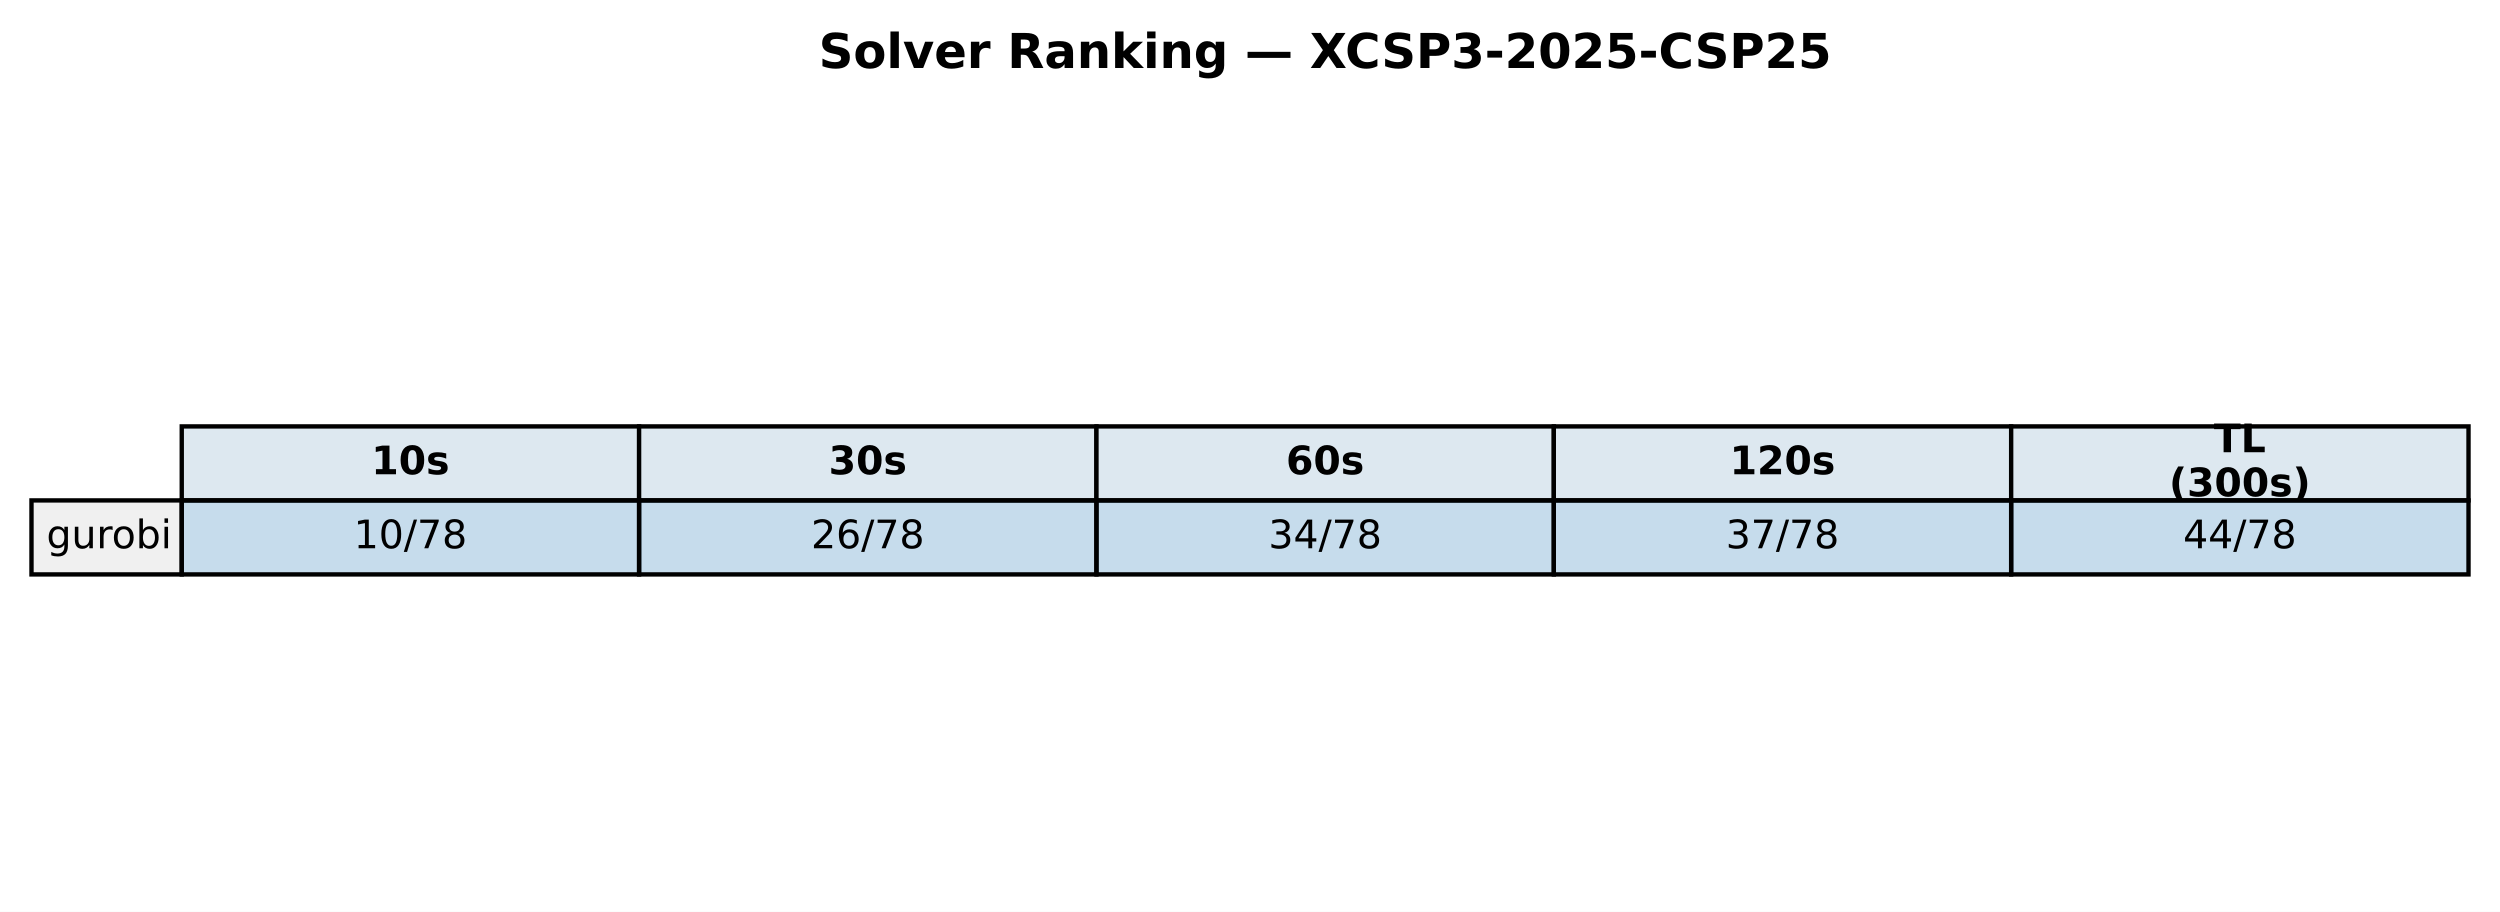
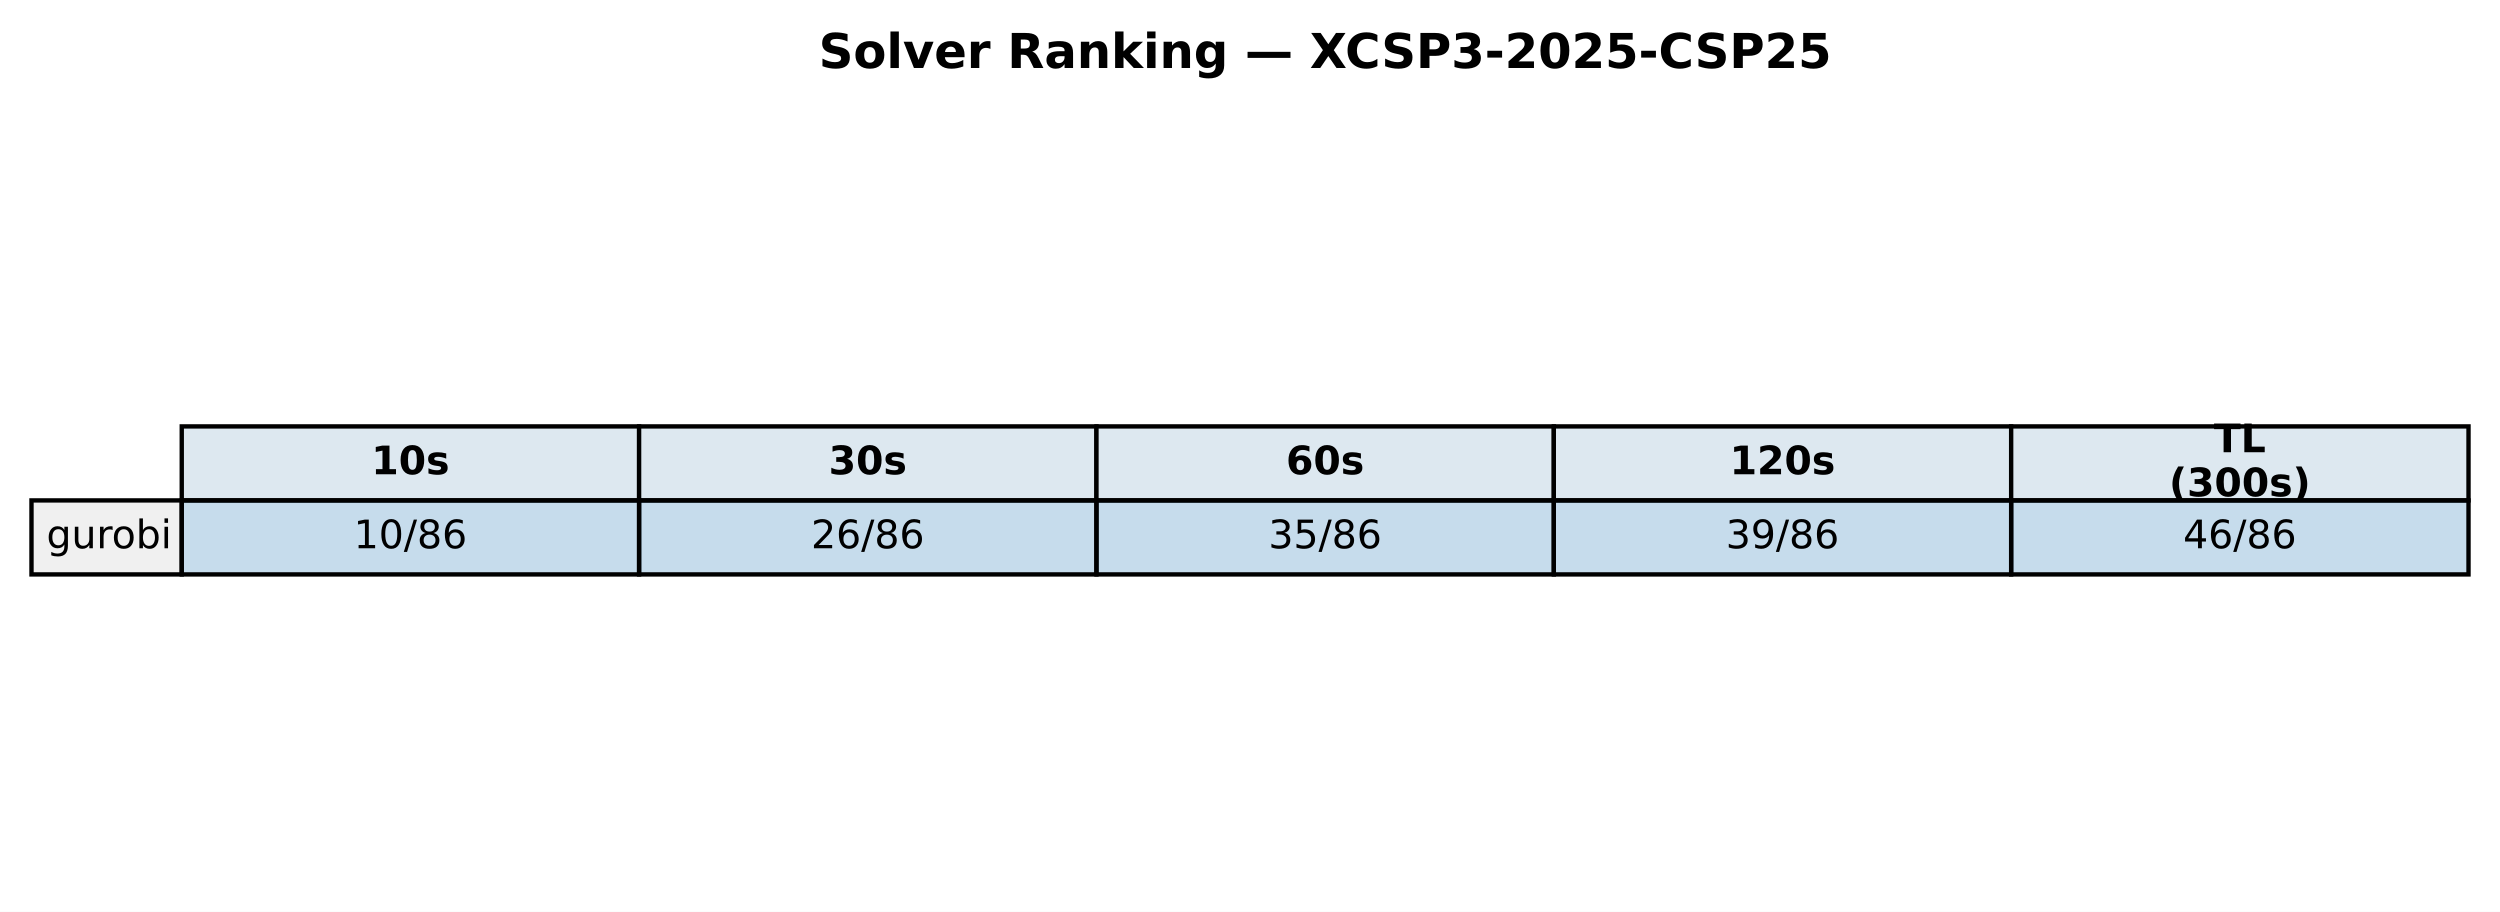
<svg xmlns="http://www.w3.org/2000/svg" xmlns:xlink="http://www.w3.org/1999/xlink" width="571.72pt" height="208.518pt" viewBox="0 0 571.72 208.518" version="1.1">
  <defs>
    <style type="text/css">*{stroke-linejoin: round; stroke-linecap: butt}</style>
  </defs>
  <g id="figure_1">
    <g id="patch_1">
      <path d="M 0 208.518  L 571.72 208.518  L 571.72 0  L 0 0  z " style="fill: #ffffff" />
    </g>
    <g id="axes_1">
      <g id="table_1">
        <g id="patch_2">
          <path d="M 41.563 114.438  L 146.154 114.438  L 146.154 97.514  L 41.563 97.514  z " style="fill: #dde8f0; stroke: #000000; stroke-linejoin: miter" />
        </g>
        <g id="text_1">
          <g transform="translate(84.91809 108.4594) scale(0.09 -0.09)">
            <defs>
              <path id="DejaVuSans-Bold-31" d="M 750 831  L 1813 831  L 1813 3847  L 722 3622  L 722 4441  L 1806 4666  L 2950 4666  L 2950 831  L 4013 831  L 4013 0  L 750 0  L 750 831  z " transform="scale(0.015625)" />
              <path id="DejaVuSans-Bold-30" d="M 2944 2338  Q 2944 3213 2780 3570  Q 2616 3928 2228 3928  Q 1841 3928 1675 3570  Q 1509 3213 1509 2338  Q 1509 1453 1675 1090  Q 1841 728 2228 728  Q 2613 728 2778 1090  Q 2944 1453 2944 2338  z M 4147 2328  Q 4147 1169 3647 539  Q 3147 -91 2228 -91  Q 1306 -91 806 539  Q 306 1169 306 2328  Q 306 3491 806 4120  Q 1306 4750 2228 4750  Q 3147 4750 3647 4120  Q 4147 3491 4147 2328  z " transform="scale(0.015625)" />
              <path id="DejaVuSans-Bold-73" d="M 3272 3391  L 3272 2541  Q 2913 2691 2578 2766  Q 2244 2841 1947 2841  Q 1628 2841 1473 2761  Q 1319 2681 1319 2516  Q 1319 2381 1436 2309  Q 1553 2238 1856 2203  L 2053 2175  Q 2913 2066 3209 1816  Q 3506 1566 3506 1031  Q 3506 472 3093 190  Q 2681 -91 1863 -91  Q 1516 -91 1145 -36  Q 775 19 384 128  L 384 978  Q 719 816 1070 734  Q 1422 653 1784 653  Q 2113 653 2278 743  Q 2444 834 2444 1013  Q 2444 1163 2330 1236  Q 2216 1309 1875 1350  L 1678 1375  Q 931 1469 631 1722  Q 331 1975 331 2491  Q 331 3047 712 3315  Q 1094 3584 1881 3584  Q 2191 3584 2531 3537  Q 2872 3491 3272 3391  z " transform="scale(0.015625)" />
            </defs>
            <use xlink:href="#DejaVuSans-Bold-31" />
            <use xlink:href="#DejaVuSans-Bold-30" transform="translate(69.58008 0)" />
            <use xlink:href="#DejaVuSans-Bold-73" transform="translate(139.1602 0)" />
          </g>
        </g>
        <g id="patch_3">
          <path d="M 146.154 114.438  L 250.746 114.438  L 250.746 97.514  L 146.154 97.514  z " style="fill: #dde8f0; stroke: #000000; stroke-linejoin: miter" />
        </g>
        <g id="text_2">
          <g transform="translate(189.5096 108.4594) scale(0.09 -0.09)">
            <defs>
              <path id="DejaVuSans-Bold-33" d="M 2981 2516  Q 3453 2394 3698 2092  Q 3944 1791 3944 1325  Q 3944 631 3412 270  Q 2881 -91 1863 -91  Q 1503 -91 1142 -33  Q 781 25 428 141  L 428 1069  Q 766 900 1098 814  Q 1431 728 1753 728  Q 2231 728 2486 893  Q 2741 1059 2741 1369  Q 2741 1688 2480 1852  Q 2219 2016 1709 2016  L 1228 2016  L 1228 2791  L 1734 2791  Q 2188 2791 2409 2933  Q 2631 3075 2631 3366  Q 2631 3634 2415 3781  Q 2200 3928 1806 3928  Q 1516 3928 1219 3862  Q 922 3797 628 3669  L 628 4550  Q 984 4650 1334 4700  Q 1684 4750 2022 4750  Q 2931 4750 3382 4451  Q 3834 4153 3834 3553  Q 3834 3144 3618 2883  Q 3403 2622 2981 2516  z " transform="scale(0.015625)" />
            </defs>
            <use xlink:href="#DejaVuSans-Bold-33" />
            <use xlink:href="#DejaVuSans-Bold-30" transform="translate(69.58008 0)" />
            <use xlink:href="#DejaVuSans-Bold-73" transform="translate(139.1602 0)" />
          </g>
        </g>
        <g id="patch_4">
          <path d="M 250.746 114.438  L 355.337 114.438  L 355.337 97.514  L 250.746 97.514  z " style="fill: #dde8f0; stroke: #000000; stroke-linejoin: miter" />
        </g>
        <g id="text_3">
          <g transform="translate(294.1011 108.4594) scale(0.09 -0.09)">
            <defs>
              <path id="DejaVuSans-Bold-36" d="M 2316 2303  Q 2000 2303 1842 2098  Q 1684 1894 1684 1484  Q 1684 1075 1842 870  Q 2000 666 2316 666  Q 2634 666 2792 870  Q 2950 1075 2950 1484  Q 2950 1894 2792 2098  Q 2634 2303 2316 2303  z M 3803 4544  L 3803 3681  Q 3506 3822 3243 3889  Q 2981 3956 2731 3956  Q 2194 3956 1894 3657  Q 1594 3359 1544 2772  Q 1750 2925 1990 3001  Q 2231 3078 2516 3078  Q 3231 3078 3670 2659  Q 4109 2241 4109 1563  Q 4109 813 3618 361  Q 3128 -91 2303 -91  Q 1394 -91 895 523  Q 397 1138 397 2266  Q 397 3422 980 4083  Q 1563 4744 2578 4744  Q 2900 4744 3203 4694  Q 3506 4644 3803 4544  z " transform="scale(0.015625)" />
            </defs>
            <use xlink:href="#DejaVuSans-Bold-36" />
            <use xlink:href="#DejaVuSans-Bold-30" transform="translate(69.58008 0)" />
            <use xlink:href="#DejaVuSans-Bold-73" transform="translate(139.1602 0)" />
          </g>
        </g>
        <g id="patch_5">
          <path d="M 355.337 114.438  L 459.929 114.438  L 459.929 97.514  L 355.337 97.514  z " style="fill: #dde8f0; stroke: #000000; stroke-linejoin: miter" />
        </g>
        <g id="text_4">
          <g transform="translate(395.5616 108.4594) scale(0.09 -0.09)">
            <defs>
              <path id="DejaVuSans-Bold-32" d="M 1844 884  L 3897 884  L 3897 0  L 506 0  L 506 884  L 2209 2388  Q 2438 2594 2547 2791  Q 2656 2988 2656 3200  Q 2656 3528 2436 3728  Q 2216 3928 1850 3928  Q 1569 3928 1234 3808  Q 900 3688 519 3450  L 519 4475  Q 925 4609 1322 4679  Q 1719 4750 2100 4750  Q 2938 4750 3402 4381  Q 3866 4013 3866 3353  Q 3866 2972 3669 2642  Q 3472 2313 2841 1759  L 1844 884  z " transform="scale(0.015625)" />
            </defs>
            <use xlink:href="#DejaVuSans-Bold-31" />
            <use xlink:href="#DejaVuSans-Bold-32" transform="translate(69.58008 0)" />
            <use xlink:href="#DejaVuSans-Bold-30" transform="translate(139.1602 0)" />
            <use xlink:href="#DejaVuSans-Bold-73" transform="translate(208.7402 0)" />
          </g>
        </g>
        <g id="patch_6">
          <path d="M 459.929 114.438  L 564.52 114.438  L 564.52 97.514  L 459.929 97.514  z " style="fill: #dde8f0; stroke: #000000; stroke-linejoin: miter" />
        </g>
        <g id="text_5">
          <g transform="translate(506.2872 103.4204) scale(0.09 -0.09)">
            <defs>
              <path id="DejaVuSans-Bold-54" d="M 31 4666  L 4331 4666  L 4331 3756  L 2784 3756  L 2784 0  L 1581 0  L 1581 3756  L 31 3756  L 31 4666  z " transform="scale(0.015625)" />
              <path id="DejaVuSans-Bold-4c" d="M 588 4666  L 1791 4666  L 1791 909  L 3903 909  L 3903 0  L 588 0  L 588 4666  z " transform="scale(0.015625)" />
            </defs>
            <use xlink:href="#DejaVuSans-Bold-54" />
            <use xlink:href="#DejaVuSans-Bold-4c" transform="translate(68.21289 0)" />
          </g>
          <g transform="translate(496.0399 113.4984) scale(0.09 -0.09)">
            <defs>
              <path id="DejaVuSans-Bold-28" d="M 2413 -844  L 1484 -844  Q 1006 -72 778 623  Q 550 1319 550 2003  Q 550 2688 779 3389  Q 1009 4091 1484 4856  L 2413 4856  Q 2013 4116 1813 3408  Q 1613 2700 1613 2009  Q 1613 1319 1811 609  Q 2009 -100 2413 -844  z " transform="scale(0.015625)" />
              <path id="DejaVuSans-Bold-29" d="M 513 -844  Q 913 -100 1113 609  Q 1313 1319 1313 2009  Q 1313 2700 1113 3408  Q 913 4116 513 4856  L 1441 4856  Q 1916 4091 2145 3389  Q 2375 2688 2375 2003  Q 2375 1319 2147 623  Q 1919 -72 1441 -844  L 513 -844  z " transform="scale(0.015625)" />
            </defs>
            <use xlink:href="#DejaVuSans-Bold-28" />
            <use xlink:href="#DejaVuSans-Bold-33" transform="translate(45.70312 0)" />
            <use xlink:href="#DejaVuSans-Bold-30" transform="translate(115.2832 0)" />
            <use xlink:href="#DejaVuSans-Bold-30" transform="translate(184.8633 0)" />
            <use xlink:href="#DejaVuSans-Bold-73" transform="translate(254.4434 0)" />
            <use xlink:href="#DejaVuSans-Bold-29" transform="translate(313.9648 0)" />
          </g>
        </g>
        <g id="patch_7">
          <path d="M 7.2 131.363  L 41.563 131.363  L 41.563 114.438  L 7.2 114.438  z " style="fill: #f0f0f0; stroke: #000000; stroke-linejoin: miter" />
        </g>
        <g id="text_6">
          <g transform="translate(10.63626 125.3841) scale(0.09 -0.09)">
            <defs>
              <path id="DejaVuSans-67" d="M 2906 1791  Q 2906 2416 2648 2759  Q 2391 3103 1925 3103  Q 1463 3103 1205 2759  Q 947 2416 947 1791  Q 947 1169 1205 825  Q 1463 481 1925 481  Q 2391 481 2648 825  Q 2906 1169 2906 1791  z M 3481 434  Q 3481 -459 3084 -895  Q 2688 -1331 1869 -1331  Q 1566 -1331 1297 -1286  Q 1028 -1241 775 -1147  L 775 -588  Q 1028 -725 1275 -790  Q 1522 -856 1778 -856  Q 2344 -856 2625 -561  Q 2906 -266 2906 331  L 2906 616  Q 2728 306 2450 153  Q 2172 0 1784 0  Q 1141 0 747 490  Q 353 981 353 1791  Q 353 2603 747 3093  Q 1141 3584 1784 3584  Q 2172 3584 2450 3431  Q 2728 3278 2906 2969  L 2906 3500  L 3481 3500  L 3481 434  z " transform="scale(0.015625)" />
              <path id="DejaVuSans-75" d="M 544 1381  L 544 3500  L 1119 3500  L 1119 1403  Q 1119 906 1312 657  Q 1506 409 1894 409  Q 2359 409 2629 706  Q 2900 1003 2900 1516  L 2900 3500  L 3475 3500  L 3475 0  L 2900 0  L 2900 538  Q 2691 219 2414 64  Q 2138 -91 1772 -91  Q 1169 -91 856 284  Q 544 659 544 1381  z M 1991 3584  L 1991 3584  z " transform="scale(0.015625)" />
              <path id="DejaVuSans-72" d="M 2631 2963  Q 2534 3019 2420 3045  Q 2306 3072 2169 3072  Q 1681 3072 1420 2755  Q 1159 2438 1159 1844  L 1159 0  L 581 0  L 581 3500  L 1159 3500  L 1159 2956  Q 1341 3275 1631 3429  Q 1922 3584 2338 3584  Q 2397 3584 2469 3576  Q 2541 3569 2628 3553  L 2631 2963  z " transform="scale(0.015625)" />
              <path id="DejaVuSans-6f" d="M 1959 3097  Q 1497 3097 1228 2736  Q 959 2375 959 1747  Q 959 1119 1226 758  Q 1494 397 1959 397  Q 2419 397 2687 759  Q 2956 1122 2956 1747  Q 2956 2369 2687 2733  Q 2419 3097 1959 3097  z M 1959 3584  Q 2709 3584 3137 3096  Q 3566 2609 3566 1747  Q 3566 888 3137 398  Q 2709 -91 1959 -91  Q 1206 -91 779 398  Q 353 888 353 1747  Q 353 2609 779 3096  Q 1206 3584 1959 3584  z " transform="scale(0.015625)" />
              <path id="DejaVuSans-62" d="M 3116 1747  Q 3116 2381 2855 2742  Q 2594 3103 2138 3103  Q 1681 3103 1420 2742  Q 1159 2381 1159 1747  Q 1159 1113 1420 752  Q 1681 391 2138 391  Q 2594 391 2855 752  Q 3116 1113 3116 1747  z M 1159 2969  Q 1341 3281 1617 3432  Q 1894 3584 2278 3584  Q 2916 3584 3314 3078  Q 3713 2572 3713 1747  Q 3713 922 3314 415  Q 2916 -91 2278 -91  Q 1894 -91 1617 61  Q 1341 213 1159 525  L 1159 0  L 581 0  L 581 4863  L 1159 4863  L 1159 2969  z " transform="scale(0.015625)" />
              <path id="DejaVuSans-69" d="M 603 3500  L 1178 3500  L 1178 0  L 603 0  L 603 3500  z M 603 4863  L 1178 4863  L 1178 4134  L 603 4134  L 603 4863  z " transform="scale(0.015625)" />
            </defs>
            <use xlink:href="#DejaVuSans-67" />
            <use xlink:href="#DejaVuSans-75" transform="translate(63.47656 0)" />
            <use xlink:href="#DejaVuSans-72" transform="translate(126.8555 0)" />
            <use xlink:href="#DejaVuSans-6f" transform="translate(165.7188 0)" />
            <use xlink:href="#DejaVuSans-62" transform="translate(226.9004 0)" />
            <use xlink:href="#DejaVuSans-69" transform="translate(290.377 0)" />
          </g>
        </g>
        <g id="patch_8">
          <path d="M 41.563 131.363  L 146.154 131.363  L 146.154 114.438  L 41.563 114.438  z " style="fill: #1f77b4; fill-opacity: 0.25; stroke: #000000; stroke-linejoin: miter" />
        </g>
        <g id="text_7">
          <g transform="translate(80.88989 125.3841) scale(0.09 -0.09)">
            <defs>
              <path id="DejaVuSans-31" d="M 794 531  L 1825 531  L 1825 4091  L 703 3866  L 703 4441  L 1819 4666  L 2450 4666  L 2450 531  L 3481 531  L 3481 0  L 794 0  L 794 531  z " transform="scale(0.015625)" />
              <path id="DejaVuSans-30" d="M 2034 4250  Q 1547 4250 1301 3770  Q 1056 3291 1056 2328  Q 1056 1369 1301 889  Q 1547 409 2034 409  Q 2525 409 2770 889  Q 3016 1369 3016 2328  Q 3016 3291 2770 3770  Q 2525 4250 2034 4250  z M 2034 4750  Q 2819 4750 3233 4129  Q 3647 3509 3647 2328  Q 3647 1150 3233 529  Q 2819 -91 2034 -91  Q 1250 -91 836 529  Q 422 1150 422 2328  Q 422 3509 836 4129  Q 1250 4750 2034 4750  z " transform="scale(0.015625)" />
              <path id="DejaVuSans-2f" d="M 1625 4666  L 2156 4666  L 531 -594  L 0 -594  L 1625 4666  z " transform="scale(0.015625)" />
-               <path id="DejaVuSans-37" d="M 525 4666  L 3525 4666  L 3525 4397  L 1831 0  L 1172 0  L 2766 4134  L 525 4134  L 525 4666  z " transform="scale(0.015625)" />
              <path id="DejaVuSans-38" d="M 2034 2216  Q 1584 2216 1326 1975  Q 1069 1734 1069 1313  Q 1069 891 1326 650  Q 1584 409 2034 409  Q 2484 409 2743 651  Q 3003 894 3003 1313  Q 3003 1734 2745 1975  Q 2488 2216 2034 2216  z M 1403 2484  Q 997 2584 770 2862  Q 544 3141 544 3541  Q 544 4100 942 4425  Q 1341 4750 2034 4750  Q 2731 4750 3128 4425  Q 3525 4100 3525 3541  Q 3525 3141 3298 2862  Q 3072 2584 2669 2484  Q 3125 2378 3379 2068  Q 3634 1759 3634 1313  Q 3634 634 3220 271  Q 2806 -91 2034 -91  Q 1263 -91 848 271  Q 434 634 434 1313  Q 434 1759 690 2068  Q 947 2378 1403 2484  z M 1172 3481  Q 1172 3119 1398 2916  Q 1625 2713 2034 2713  Q 2441 2713 2670 2916  Q 2900 3119 2900 3481  Q 2900 3844 2670 4047  Q 2441 4250 2034 4250  Q 1625 4250 1398 4047  Q 1172 3844 1172 3481  z " transform="scale(0.015625)" />
+               <path id="DejaVuSans-36" d="M 2113 2584  Q 1688 2584 1439 2293  Q 1191 2003 1191 1497  Q 1191 994 1439 701  Q 1688 409 2113 409  Q 2538 409 2786 701  Q 3034 994 3034 1497  Q 3034 2003 2786 2293  Q 2538 2584 2113 2584  z M 3366 4563  L 3366 3988  Q 3128 4100 2886 4159  Q 2644 4219 2406 4219  Q 1781 4219 1451 3797  Q 1122 3375 1075 2522  Q 1259 2794 1537 2939  Q 1816 3084 2150 3084  Q 2853 3084 3261 2657  Q 3669 2231 3669 1497  Q 3669 778 3244 343  Q 2819 -91 2113 -91  Q 1303 -91 875 529  Q 447 1150 447 2328  Q 447 3434 972 4092  Q 1497 4750 2381 4750  Q 2619 4750 2861 4703  Q 3103 4656 3366 4563  z " transform="scale(0.015625)" />
            </defs>
            <use xlink:href="#DejaVuSans-31" />
            <use xlink:href="#DejaVuSans-30" transform="translate(63.62305 0)" />
            <use xlink:href="#DejaVuSans-2f" transform="translate(127.2461 0)" />
-             <use xlink:href="#DejaVuSans-37" transform="translate(160.9375 0)" />
-             <use xlink:href="#DejaVuSans-38" transform="translate(224.5605 0)" />
+             <use xlink:href="#DejaVuSans-38" transform="translate(160.9375 0)" />
+             <use xlink:href="#DejaVuSans-36" transform="translate(224.5605 0)" />
          </g>
        </g>
        <g id="patch_9">
          <path d="M 146.154 131.363  L 250.746 131.363  L 250.746 114.438  L 146.154 114.438  z " style="fill: #1f77b4; fill-opacity: 0.25; stroke: #000000; stroke-linejoin: miter" />
        </g>
        <g id="text_8">
          <g transform="translate(185.4814 125.3841) scale(0.09 -0.09)">
            <defs>
              <path id="DejaVuSans-32" d="M 1228 531  L 3431 531  L 3431 0  L 469 0  L 469 531  Q 828 903 1448 1529  Q 2069 2156 2228 2338  Q 2531 2678 2651 2914  Q 2772 3150 2772 3378  Q 2772 3750 2511 3984  Q 2250 4219 1831 4219  Q 1534 4219 1204 4116  Q 875 4013 500 3803  L 500 4441  Q 881 4594 1212 4672  Q 1544 4750 1819 4750  Q 2544 4750 2975 4387  Q 3406 4025 3406 3419  Q 3406 3131 3298 2873  Q 3191 2616 2906 2266  Q 2828 2175 2409 1742  Q 1991 1309 1228 531  z " transform="scale(0.015625)" />
-               <path id="DejaVuSans-36" d="M 2113 2584  Q 1688 2584 1439 2293  Q 1191 2003 1191 1497  Q 1191 994 1439 701  Q 1688 409 2113 409  Q 2538 409 2786 701  Q 3034 994 3034 1497  Q 3034 2003 2786 2293  Q 2538 2584 2113 2584  z M 3366 4563  L 3366 3988  Q 3128 4100 2886 4159  Q 2644 4219 2406 4219  Q 1781 4219 1451 3797  Q 1122 3375 1075 2522  Q 1259 2794 1537 2939  Q 1816 3084 2150 3084  Q 2853 3084 3261 2657  Q 3669 2231 3669 1497  Q 3669 778 3244 343  Q 2819 -91 2113 -91  Q 1303 -91 875 529  Q 447 1150 447 2328  Q 447 3434 972 4092  Q 1497 4750 2381 4750  Q 2619 4750 2861 4703  Q 3103 4656 3366 4563  z " transform="scale(0.015625)" />
            </defs>
            <use xlink:href="#DejaVuSans-32" />
            <use xlink:href="#DejaVuSans-36" transform="translate(63.62305 0)" />
            <use xlink:href="#DejaVuSans-2f" transform="translate(127.2461 0)" />
-             <use xlink:href="#DejaVuSans-37" transform="translate(160.9375 0)" />
-             <use xlink:href="#DejaVuSans-38" transform="translate(224.5605 0)" />
+             <use xlink:href="#DejaVuSans-38" transform="translate(160.9375 0)" />
+             <use xlink:href="#DejaVuSans-36" transform="translate(224.5605 0)" />
          </g>
        </g>
        <g id="patch_10">
          <path d="M 250.746 131.363  L 355.337 131.363  L 355.337 114.438  L 250.746 114.438  z " style="fill: #1f77b4; fill-opacity: 0.25; stroke: #000000; stroke-linejoin: miter" />
        </g>
        <g id="text_9">
          <g transform="translate(290.0729 125.3841) scale(0.09 -0.09)">
            <defs>
              <path id="DejaVuSans-33" d="M 2597 2516  Q 3050 2419 3304 2112  Q 3559 1806 3559 1356  Q 3559 666 3084 287  Q 2609 -91 1734 -91  Q 1441 -91 1130 -33  Q 819 25 488 141  L 488 750  Q 750 597 1062 519  Q 1375 441 1716 441  Q 2309 441 2620 675  Q 2931 909 2931 1356  Q 2931 1769 2642 2001  Q 2353 2234 1838 2234  L 1294 2234  L 1294 2753  L 1863 2753  Q 2328 2753 2575 2939  Q 2822 3125 2822 3475  Q 2822 3834 2567 4026  Q 2313 4219 1838 4219  Q 1578 4219 1281 4162  Q 984 4106 628 3988  L 628 4550  Q 988 4650 1302 4700  Q 1616 4750 1894 4750  Q 2613 4750 3031 4423  Q 3450 4097 3450 3541  Q 3450 3153 3228 2886  Q 3006 2619 2597 2516  z " transform="scale(0.015625)" />
-               <path id="DejaVuSans-34" d="M 2419 4116  L 825 1625  L 2419 1625  L 2419 4116  z M 2253 4666  L 3047 4666  L 3047 1625  L 3713 1625  L 3713 1100  L 3047 1100  L 3047 0  L 2419 0  L 2419 1100  L 313 1100  L 313 1709  L 2253 4666  z " transform="scale(0.015625)" />
+               <path id="DejaVuSans-35" d="M 691 4666  L 3169 4666  L 3169 4134  L 1269 4134  L 1269 2991  Q 1406 3038 1543 3061  Q 1681 3084 1819 3084  Q 2600 3084 3056 2656  Q 3513 2228 3513 1497  Q 3513 744 3044 326  Q 2575 -91 1722 -91  Q 1428 -91 1123 -41  Q 819 9 494 109  L 494 744  Q 775 591 1075 516  Q 1375 441 1709 441  Q 2250 441 2565 725  Q 2881 1009 2881 1497  Q 2881 1984 2565 2268  Q 2250 2553 1709 2553  Q 1456 2553 1204 2497  Q 953 2441 691 2322  L 691 4666  z " transform="scale(0.015625)" />
            </defs>
            <use xlink:href="#DejaVuSans-33" />
-             <use xlink:href="#DejaVuSans-34" transform="translate(63.62305 0)" />
-             <use xlink:href="#DejaVuSans-2f" transform="translate(127.2461 0)" />
-             <use xlink:href="#DejaVuSans-37" transform="translate(160.9375 0)" />
-             <use xlink:href="#DejaVuSans-38" transform="translate(224.5605 0)" />
+             <use xlink:href="#DejaVuSans-35" transform="translate(63.62305 0)" />
+             <use xlink:href="#DejaVuSans-2f" transform="translate(127.2461 0)" />
+             <use xlink:href="#DejaVuSans-38" transform="translate(160.9375 0)" />
+             <use xlink:href="#DejaVuSans-36" transform="translate(224.5605 0)" />
          </g>
        </g>
        <g id="patch_11">
          <path d="M 355.337 131.363  L 459.929 131.363  L 459.929 114.438  L 355.337 114.438  z " style="fill: #1f77b4; fill-opacity: 0.25; stroke: #000000; stroke-linejoin: miter" />
        </g>
        <g id="text_10">
          <g transform="translate(394.6644 125.3841) scale(0.09 -0.09)">
+             <defs>
+               <path id="DejaVuSans-39" d="M 703 97  L 703 672  Q 941 559 1184 500  Q 1428 441 1663 441  Q 2288 441 2617 861  Q 2947 1281 2994 2138  Q 2813 1869 2534 1725  Q 2256 1581 1919 1581  Q 1219 1581 811 2004  Q 403 2428 403 3163  Q 403 3881 828 4315  Q 1253 4750 1959 4750  Q 2769 4750 3195 4129  Q 3622 3509 3622 2328  Q 3622 1225 3098 567  Q 2575 -91 1691 -91  Q 1453 -91 1209 -44  Q 966 3 703 97  z M 1959 2075  Q 2384 2075 2632 2365  Q 2881 2656 2881 3163  Q 2881 3666 2632 3958  Q 2384 4250 1959 4250  Q 1534 4250 1286 3958  Q 1038 3666 1038 3163  Q 1038 2656 1286 2365  Q 1534 2075 1959 2075  z " transform="scale(0.015625)" />
+             </defs>
            <use xlink:href="#DejaVuSans-33" />
-             <use xlink:href="#DejaVuSans-37" transform="translate(63.62305 0)" />
-             <use xlink:href="#DejaVuSans-2f" transform="translate(127.2461 0)" />
-             <use xlink:href="#DejaVuSans-37" transform="translate(160.9375 0)" />
-             <use xlink:href="#DejaVuSans-38" transform="translate(224.5605 0)" />
+             <use xlink:href="#DejaVuSans-39" transform="translate(63.62305 0)" />
+             <use xlink:href="#DejaVuSans-2f" transform="translate(127.2461 0)" />
+             <use xlink:href="#DejaVuSans-38" transform="translate(160.9375 0)" />
+             <use xlink:href="#DejaVuSans-36" transform="translate(224.5605 0)" />
          </g>
        </g>
        <g id="patch_12">
          <path d="M 459.929 131.363  L 564.52 131.363  L 564.52 114.438  L 459.929 114.438  z " style="fill: #1f77b4; fill-opacity: 0.25; stroke: #000000; stroke-linejoin: miter" />
        </g>
        <g id="text_11">
          <g transform="translate(499.256 125.3841) scale(0.09 -0.09)">
+             <defs>
+               <path id="DejaVuSans-34" d="M 2419 4116  L 825 1625  L 2419 1625  L 2419 4116  z M 2253 4666  L 3047 4666  L 3047 1625  L 3713 1625  L 3713 1100  L 3047 1100  L 3047 0  L 2419 0  L 2419 1100  L 313 1100  L 313 1709  L 2253 4666  z " transform="scale(0.015625)" />
+             </defs>
            <use xlink:href="#DejaVuSans-34" />
-             <use xlink:href="#DejaVuSans-34" transform="translate(63.62305 0)" />
-             <use xlink:href="#DejaVuSans-2f" transform="translate(127.2461 0)" />
-             <use xlink:href="#DejaVuSans-37" transform="translate(160.9375 0)" />
-             <use xlink:href="#DejaVuSans-38" transform="translate(224.5605 0)" />
+             <use xlink:href="#DejaVuSans-36" transform="translate(63.62305 0)" />
+             <use xlink:href="#DejaVuSans-2f" transform="translate(127.2461 0)" />
+             <use xlink:href="#DejaVuSans-38" transform="translate(160.9375 0)" />
+             <use xlink:href="#DejaVuSans-36" transform="translate(224.5605 0)" />
          </g>
        </g>
      </g>
      <g id="text_12">
        <g transform="translate(187.2303 15.55828) scale(0.11 -0.11)">
          <defs>
            <path id="DejaVuSans-Bold-53" d="M 3834 4519  L 3834 3531  Q 3450 3703 3084 3790  Q 2719 3878 2394 3878  Q 1963 3878 1756 3759  Q 1550 3641 1550 3391  Q 1550 3203 1689 3098  Q 1828 2994 2194 2919  L 2706 2816  Q 3484 2659 3812 2340  Q 4141 2022 4141 1434  Q 4141 663 3683 286  Q 3225 -91 2284 -91  Q 1841 -91 1394 -6  Q 947 78 500 244  L 500 1259  Q 947 1022 1364 901  Q 1781 781 2169 781  Q 2563 781 2772 912  Q 2981 1044 2981 1288  Q 2981 1506 2839 1625  Q 2697 1744 2272 1838  L 1806 1941  Q 1106 2091 782 2419  Q 459 2747 459 3303  Q 459 4000 909 4375  Q 1359 4750 2203 4750  Q 2588 4750 2994 4692  Q 3400 4634 3834 4519  z " transform="scale(0.015625)" />
            <path id="DejaVuSans-Bold-6f" d="M 2203 2784  Q 1831 2784 1636 2517  Q 1441 2250 1441 1747  Q 1441 1244 1636 976  Q 1831 709 2203 709  Q 2569 709 2762 976  Q 2956 1244 2956 1747  Q 2956 2250 2762 2517  Q 2569 2784 2203 2784  z M 2203 3584  Q 3106 3584 3614 3096  Q 4122 2609 4122 1747  Q 4122 884 3614 396  Q 3106 -91 2203 -91  Q 1297 -91 786 396  Q 275 884 275 1747  Q 275 2609 786 3096  Q 1297 3584 2203 3584  z " transform="scale(0.015625)" />
            <path id="DejaVuSans-Bold-6c" d="M 538 4863  L 1656 4863  L 1656 0  L 538 0  L 538 4863  z " transform="scale(0.015625)" />
            <path id="DejaVuSans-Bold-76" d="M 97 3500  L 1216 3500  L 2088 1081  L 2956 3500  L 4078 3500  L 2700 0  L 1472 0  L 97 3500  z " transform="scale(0.015625)" />
            <path id="DejaVuSans-Bold-65" d="M 4031 1759  L 4031 1441  L 1416 1441  Q 1456 1047 1700 850  Q 1944 653 2381 653  Q 2734 653 3104 758  Q 3475 863 3866 1075  L 3866 213  Q 3469 63 3072 -14  Q 2675 -91 2278 -91  Q 1328 -91 801 392  Q 275 875 275 1747  Q 275 2603 792 3093  Q 1309 3584 2216 3584  Q 3041 3584 3536 3087  Q 4031 2591 4031 1759  z M 2881 2131  Q 2881 2450 2695 2645  Q 2509 2841 2209 2841  Q 1884 2841 1681 2658  Q 1478 2475 1428 2131  L 2881 2131  z " transform="scale(0.015625)" />
            <path id="DejaVuSans-Bold-72" d="M 3138 2547  Q 2991 2616 2845 2648  Q 2700 2681 2553 2681  Q 2122 2681 1889 2404  Q 1656 2128 1656 1613  L 1656 0  L 538 0  L 538 3500  L 1656 3500  L 1656 2925  Q 1872 3269 2151 3426  Q 2431 3584 2822 3584  Q 2878 3584 2943 3579  Q 3009 3575 3134 3559  L 3138 2547  z " transform="scale(0.015625)" />
            <path id="DejaVuSans-Bold-20" transform="scale(0.015625)" />
            <path id="DejaVuSans-Bold-52" d="M 2297 2597  Q 2675 2597 2839 2737  Q 3003 2878 3003 3200  Q 3003 3519 2839 3656  Q 2675 3794 2297 3794  L 1791 3794  L 1791 2597  L 2297 2597  z M 1791 1766  L 1791 0  L 588 0  L 588 4666  L 2425 4666  Q 3347 4666 3776 4356  Q 4206 4047 4206 3378  Q 4206 2916 3982 2619  Q 3759 2322 3309 2181  Q 3556 2125 3751 1926  Q 3947 1728 4147 1325  L 4800 0  L 3519 0  L 2950 1159  Q 2778 1509 2601 1637  Q 2425 1766 2131 1766  L 1791 1766  z " transform="scale(0.015625)" />
            <path id="DejaVuSans-Bold-61" d="M 2106 1575  Q 1756 1575 1579 1456  Q 1403 1338 1403 1106  Q 1403 894 1545 773  Q 1688 653 1941 653  Q 2256 653 2472 879  Q 2688 1106 2688 1447  L 2688 1575  L 2106 1575  z M 3816 1997  L 3816 0  L 2688 0  L 2688 519  Q 2463 200 2181 54  Q 1900 -91 1497 -91  Q 953 -91 614 226  Q 275 544 275 1050  Q 275 1666 698 1953  Q 1122 2241 2028 2241  L 2688 2241  L 2688 2328  Q 2688 2594 2478 2717  Q 2269 2841 1825 2841  Q 1466 2841 1156 2769  Q 847 2697 581 2553  L 581 3406  Q 941 3494 1303 3539  Q 1666 3584 2028 3584  Q 2975 3584 3395 3211  Q 3816 2838 3816 1997  z " transform="scale(0.015625)" />
            <path id="DejaVuSans-Bold-6e" d="M 4056 2131  L 4056 0  L 2931 0  L 2931 347  L 2931 1631  Q 2931 2084 2911 2256  Q 2891 2428 2841 2509  Q 2775 2619 2662 2680  Q 2550 2741 2406 2741  Q 2056 2741 1856 2470  Q 1656 2200 1656 1722  L 1656 0  L 538 0  L 538 3500  L 1656 3500  L 1656 2988  Q 1909 3294 2193 3439  Q 2478 3584 2822 3584  Q 3428 3584 3742 3212  Q 4056 2841 4056 2131  z " transform="scale(0.015625)" />
            <path id="DejaVuSans-Bold-6b" d="M 538 4863  L 1656 4863  L 1656 2216  L 2944 3500  L 4244 3500  L 2534 1894  L 4378 0  L 3022 0  L 1656 1459  L 1656 0  L 538 0  L 538 4863  z " transform="scale(0.015625)" />
            <path id="DejaVuSans-Bold-69" d="M 538 3500  L 1656 3500  L 1656 0  L 538 0  L 538 3500  z M 538 4863  L 1656 4863  L 1656 3950  L 538 3950  L 538 4863  z " transform="scale(0.015625)" />
            <path id="DejaVuSans-Bold-67" d="M 2919 594  Q 2688 288 2409 144  Q 2131 0 1766 0  Q 1125 0 706 504  Q 288 1009 288 1791  Q 288 2575 706 3076  Q 1125 3578 1766 3578  Q 2131 3578 2409 3434  Q 2688 3291 2919 2981  L 2919 3500  L 4044 3500  L 4044 353  Q 4044 -491 3511 -936  Q 2978 -1381 1966 -1381  Q 1638 -1381 1331 -1331  Q 1025 -1281 716 -1178  L 716 -306  Q 1009 -475 1290 -558  Q 1572 -641 1856 -641  Q 2406 -641 2662 -400  Q 2919 -159 2919 353  L 2919 594  z M 2181 2772  Q 1834 2772 1640 2515  Q 1447 2259 1447 1791  Q 1447 1309 1634 1061  Q 1822 813 2181 813  Q 2531 813 2725 1069  Q 2919 1325 2919 1791  Q 2919 2259 2725 2515  Q 2531 2772 2181 2772  z " transform="scale(0.015625)" />
            <path id="DejaVuSans-Bold-2014" d="M 344 2156  L 6056 2156  L 6056 1350  L 344 1350  L 344 2156  z " transform="scale(0.015625)" />
            <path id="DejaVuSans-Bold-58" d="M 3188 2381  L 4806 0  L 3553 0  L 2463 1594  L 1381 0  L 122 0  L 1741 2381  L 184 4666  L 1441 4666  L 2463 3163  L 3481 4666  L 4744 4666  L 3188 2381  z " transform="scale(0.015625)" />
            <path id="DejaVuSans-Bold-43" d="M 4288 256  Q 3956 84 3597 -3  Q 3238 -91 2847 -91  Q 1681 -91 1000 561  Q 319 1213 319 2328  Q 319 3447 1000 4098  Q 1681 4750 2847 4750  Q 3238 4750 3597 4662  Q 3956 4575 4288 4403  L 4288 3438  Q 3953 3666 3628 3772  Q 3303 3878 2944 3878  Q 2300 3878 1931 3465  Q 1563 3053 1563 2328  Q 1563 1606 1931 1193  Q 2300 781 2944 781  Q 3303 781 3628 887  Q 3953 994 4288 1222  L 4288 256  z " transform="scale(0.015625)" />
            <path id="DejaVuSans-Bold-50" d="M 588 4666  L 2584 4666  Q 3475 4666 3951 4270  Q 4428 3875 4428 3144  Q 4428 2409 3951 2014  Q 3475 1619 2584 1619  L 1791 1619  L 1791 0  L 588 0  L 588 4666  z M 1791 3794  L 1791 2491  L 2456 2491  Q 2806 2491 2997 2661  Q 3188 2831 3188 3144  Q 3188 3456 2997 3625  Q 2806 3794 2456 3794  L 1791 3794  z " transform="scale(0.015625)" />
            <path id="DejaVuSans-Bold-2d" d="M 347 2297  L 2309 2297  L 2309 1388  L 347 1388  L 347 2297  z " transform="scale(0.015625)" />
            <path id="DejaVuSans-Bold-35" d="M 678 4666  L 3669 4666  L 3669 3781  L 1638 3781  L 1638 3059  Q 1775 3097 1914 3117  Q 2053 3138 2203 3138  Q 3056 3138 3531 2711  Q 4006 2284 4006 1522  Q 4006 766 3489 337  Q 2972 -91 2053 -91  Q 1656 -91 1267 -14  Q 878 63 494 219  L 494 1166  Q 875 947 1217 837  Q 1559 728 1863 728  Q 2300 728 2551 942  Q 2803 1156 2803 1522  Q 2803 1891 2551 2103  Q 2300 2316 1863 2316  Q 1603 2316 1309 2248  Q 1016 2181 678 2041  L 678 4666  z " transform="scale(0.015625)" />
          </defs>
          <use xlink:href="#DejaVuSans-Bold-53" />
          <use xlink:href="#DejaVuSans-Bold-6f" transform="translate(72.02148 0)" />
          <use xlink:href="#DejaVuSans-Bold-6c" transform="translate(140.7227 0)" />
          <use xlink:href="#DejaVuSans-Bold-76" transform="translate(175 0)" />
          <use xlink:href="#DejaVuSans-Bold-65" transform="translate(240.1855 0)" />
          <use xlink:href="#DejaVuSans-Bold-72" transform="translate(308.0078 0)" />
          <use xlink:href="#DejaVuSans-Bold-20" transform="translate(357.3242 0)" />
          <use xlink:href="#DejaVuSans-Bold-52" transform="translate(392.1387 0)" />
          <use xlink:href="#DejaVuSans-Bold-61" transform="translate(469.1406 0)" />
          <use xlink:href="#DejaVuSans-Bold-6e" transform="translate(536.6211 0)" />
          <use xlink:href="#DejaVuSans-Bold-6b" transform="translate(607.8125 0)" />
          <use xlink:href="#DejaVuSans-Bold-69" transform="translate(674.3164 0)" />
          <use xlink:href="#DejaVuSans-Bold-6e" transform="translate(708.5938 0)" />
          <use xlink:href="#DejaVuSans-Bold-67" transform="translate(779.7852 0)" />
          <use xlink:href="#DejaVuSans-Bold-20" transform="translate(851.3672 0)" />
          <use xlink:href="#DejaVuSans-Bold-2014" transform="translate(886.1816 0)" />
          <use xlink:href="#DejaVuSans-Bold-20" transform="translate(986.1816 0)" />
          <use xlink:href="#DejaVuSans-Bold-58" transform="translate(1020.996 0)" />
          <use xlink:href="#DejaVuSans-Bold-43" transform="translate(1094.471 0)" />
          <use xlink:href="#DejaVuSans-Bold-53" transform="translate(1169.734 0)" />
          <use xlink:href="#DejaVuSans-Bold-50" transform="translate(1241.756 0)" />
          <use xlink:href="#DejaVuSans-Bold-33" transform="translate(1315.047 0)" />
          <use xlink:href="#DejaVuSans-Bold-2d" transform="translate(1384.627 0)" />
          <use xlink:href="#DejaVuSans-Bold-32" transform="translate(1426.131 0)" />
          <use xlink:href="#DejaVuSans-Bold-30" transform="translate(1495.711 0)" />
          <use xlink:href="#DejaVuSans-Bold-32" transform="translate(1565.291 0)" />
          <use xlink:href="#DejaVuSans-Bold-35" transform="translate(1634.871 0)" />
          <use xlink:href="#DejaVuSans-Bold-2d" transform="translate(1704.451 0)" />
          <use xlink:href="#DejaVuSans-Bold-43" transform="translate(1745.955 0)" />
          <use xlink:href="#DejaVuSans-Bold-53" transform="translate(1821.219 0)" />
          <use xlink:href="#DejaVuSans-Bold-50" transform="translate(1893.24 0)" />
          <use xlink:href="#DejaVuSans-Bold-32" transform="translate(1966.531 0)" />
          <use xlink:href="#DejaVuSans-Bold-35" transform="translate(2036.111 0)" />
        </g>
      </g>
    </g>
  </g>
</svg>
